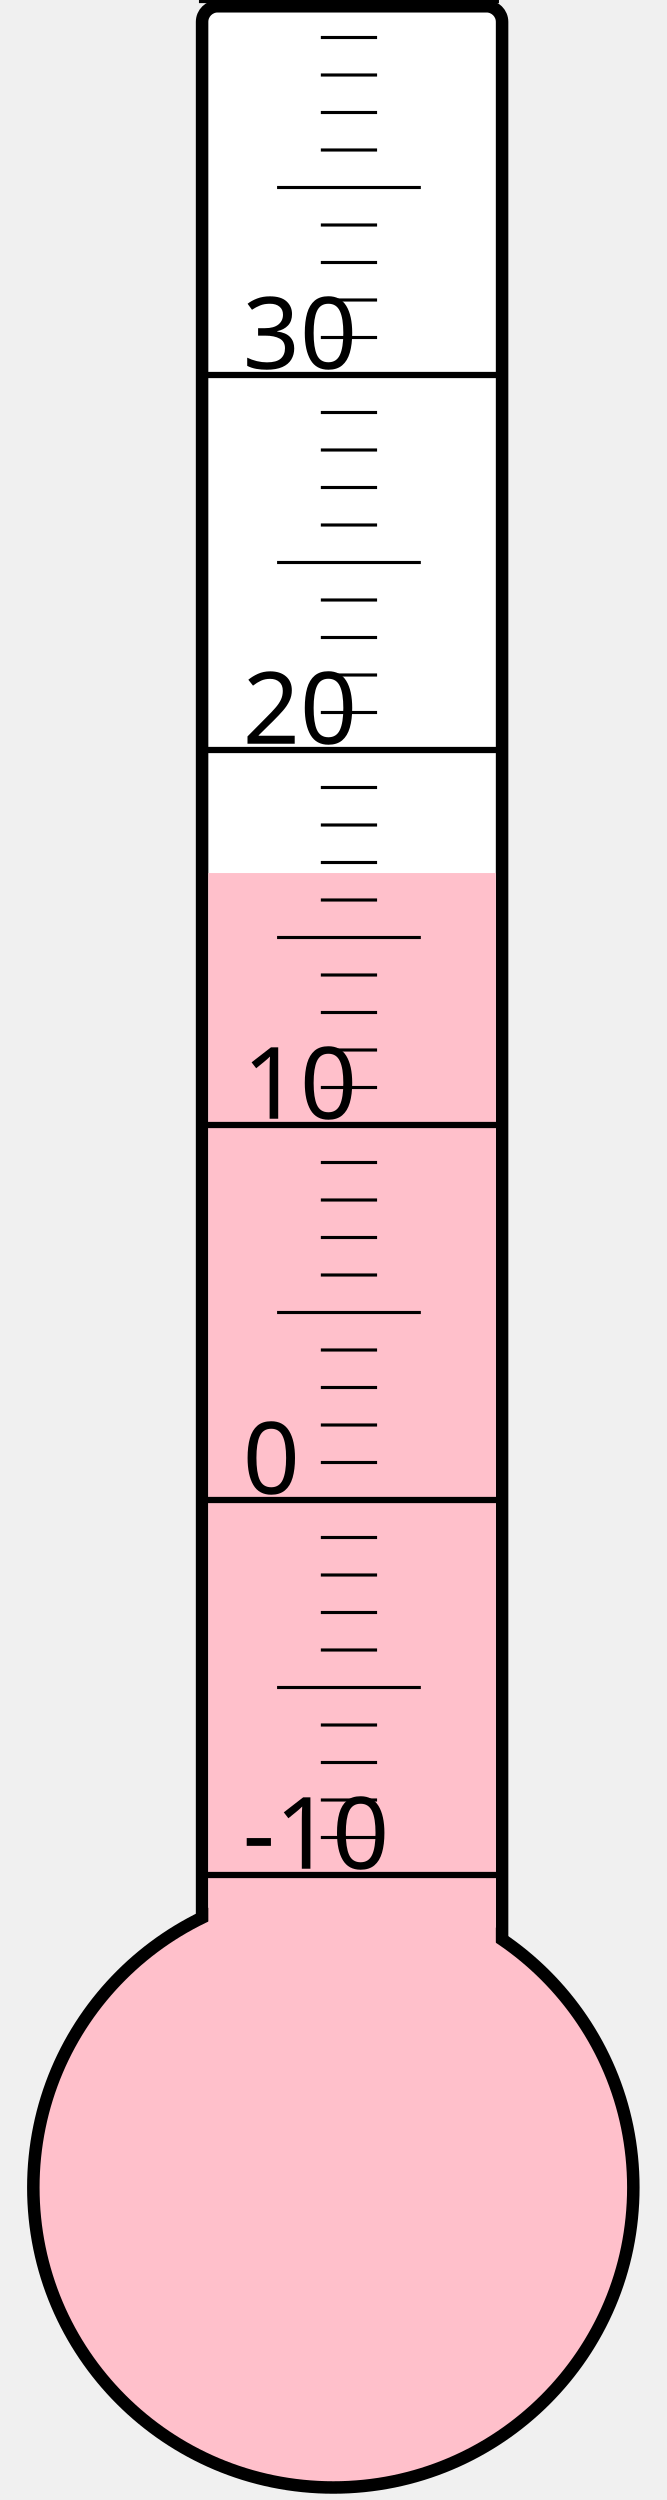
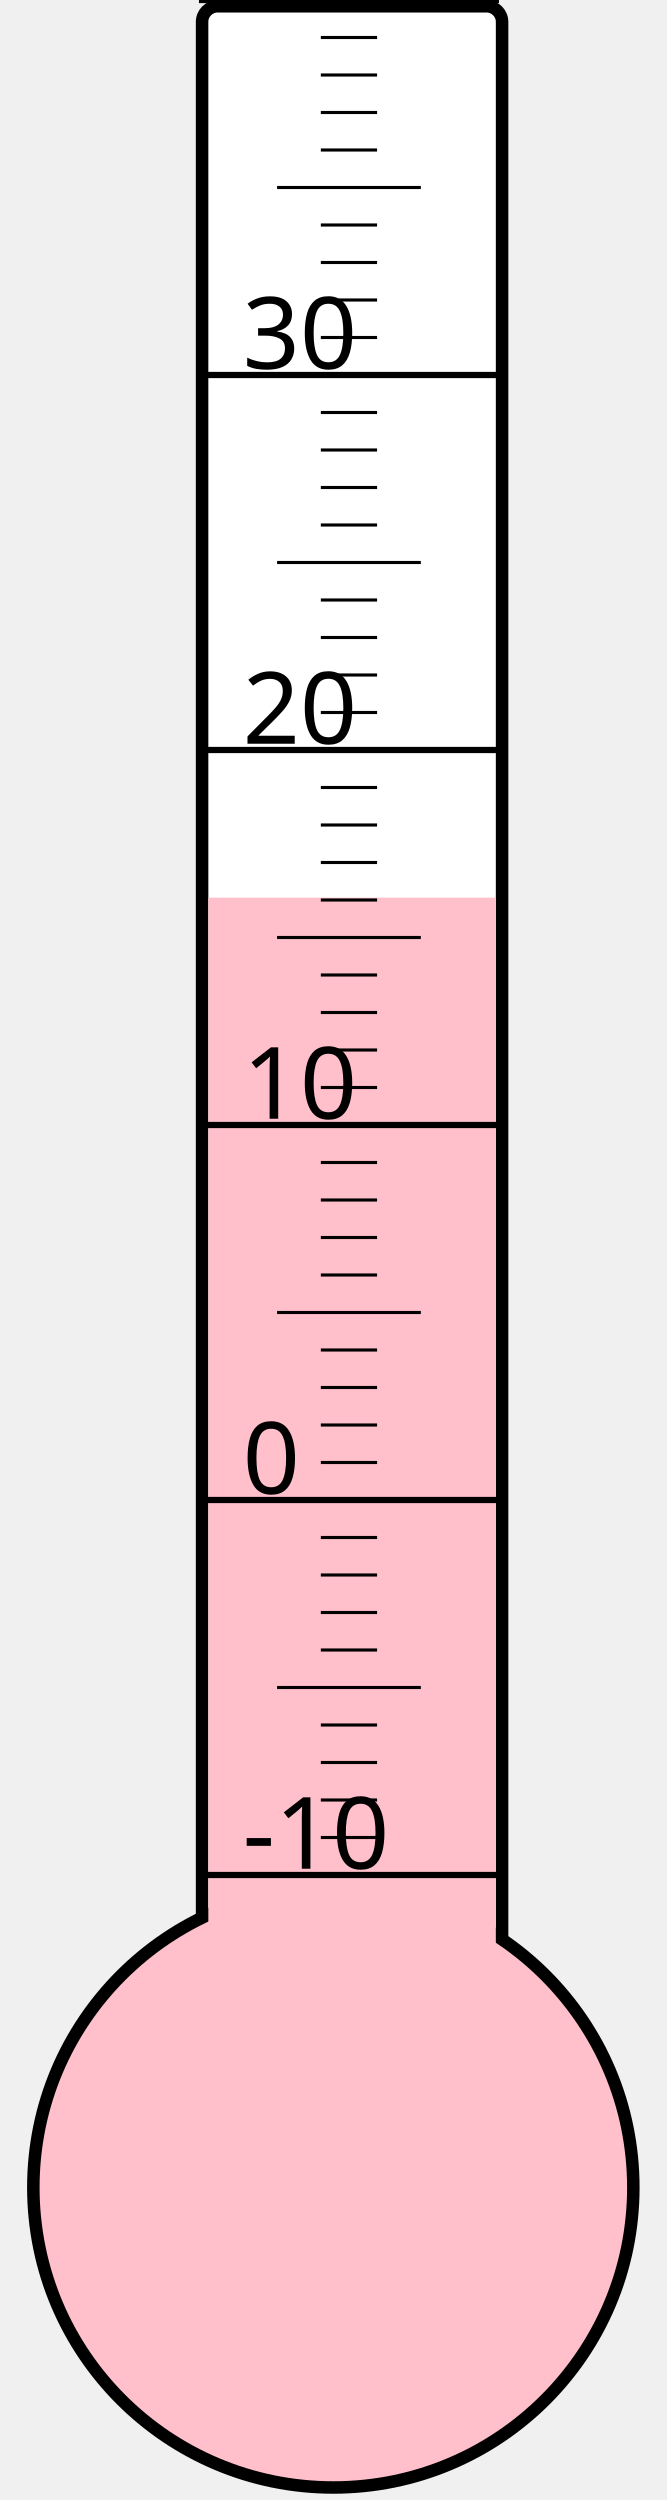
<svg xmlns="http://www.w3.org/2000/svg" width="40px" height="150px" viewBox="0 0 200 800">
  <rect width="200" height="800" x="0" y="0" style="fill: #ffffeb; fill-opacity: 0;" />
  <rect width="96" height="680" x="58" y="2" rx="5" ry="5" style="fill: white; fill-opacity: 1; stroke: black; stroke-width: 4;" />
  <circle cx="100" cy="700" r="96" style="fill: pink; stroke: black; stroke-width: 4;" />
-   <rect width="92" height="420.625" x="60" y="279.375" style="fill: pink; fill-opacity: 1; stroke-width: 0;" />
+   <rect width="92" height="412.75" x="60" y="287.25" style="fill: pink; fill-opacity: 1; stroke-width: 0;" />
  <text x="71" y="598" style="font-family: sans-serif; font-size: 24pt;">-10</text>
  <text x="71" y="478" style="font-family: sans-serif; font-size: 24pt;">0</text>
  <text x="71" y="358" style="font-family: sans-serif; font-size: 24pt;">10</text>
  <text x="71" y="238" style="font-family: sans-serif; font-size: 24pt;">20</text>
  <text x="71" y="118" style="font-family: sans-serif; font-size: 24pt;">30</text>
  <g style="stroke: black;">
    <line x1="57" y1="600" x2="153" y2="600" style="stroke-width: 2;" />
    <line x1="96" y1="588" x2="114" y2="588" style="stroke-width: 1;" />
    <line x1="96" y1="576" x2="114" y2="576" style="stroke-width: 1;" />
    <line x1="96" y1="564" x2="114" y2="564" style="stroke-width: 1;" />
    <line x1="96" y1="552" x2="114" y2="552" style="stroke-width: 1;" />
    <line x1="82" y1="540" x2="128" y2="540" style="stroke-width: 1;" />
    <line x1="96" y1="528" x2="114" y2="528" style="stroke-width: 1;" />
    <line x1="96" y1="516" x2="114" y2="516" style="stroke-width: 1;" />
    <line x1="96" y1="504" x2="114" y2="504" style="stroke-width: 1;" />
    <line x1="96" y1="492" x2="114" y2="492" style="stroke-width: 1;" />
    <line x1="57" y1="480" x2="153" y2="480" style="stroke-width: 2;" />
    <line x1="96" y1="468" x2="114" y2="468" style="stroke-width: 1;" />
    <line x1="96" y1="456" x2="114" y2="456" style="stroke-width: 1;" />
    <line x1="96" y1="444" x2="114" y2="444" style="stroke-width: 1;" />
    <line x1="96" y1="432" x2="114" y2="432" style="stroke-width: 1;" />
    <line x1="82" y1="420" x2="128" y2="420" style="stroke-width: 1;" />
    <line x1="96" y1="408" x2="114" y2="408" style="stroke-width: 1;" />
    <line x1="96" y1="396" x2="114" y2="396" style="stroke-width: 1;" />
    <line x1="96" y1="384" x2="114" y2="384" style="stroke-width: 1;" />
    <line x1="96" y1="372" x2="114" y2="372" style="stroke-width: 1;" />
    <line x1="57" y1="360" x2="153" y2="360" style="stroke-width: 2;" />
    <line x1="96" y1="348" x2="114" y2="348" style="stroke-width: 1;" />
    <line x1="96" y1="336" x2="114" y2="336" style="stroke-width: 1;" />
    <line x1="96" y1="324" x2="114" y2="324" style="stroke-width: 1;" />
    <line x1="96" y1="312" x2="114" y2="312" style="stroke-width: 1;" />
    <line x1="82" y1="300" x2="128" y2="300" style="stroke-width: 1;" />
    <line x1="96" y1="288" x2="114" y2="288" style="stroke-width: 1;" />
    <line x1="96" y1="276" x2="114" y2="276" style="stroke-width: 1;" />
    <line x1="96" y1="264" x2="114" y2="264" style="stroke-width: 1;" />
    <line x1="96" y1="252" x2="114" y2="252" style="stroke-width: 1;" />
    <line x1="57" y1="240" x2="153" y2="240" style="stroke-width: 2;" />
    <line x1="96" y1="228" x2="114" y2="228" style="stroke-width: 1;" />
    <line x1="96" y1="216" x2="114" y2="216" style="stroke-width: 1;" />
    <line x1="96" y1="204" x2="114" y2="204" style="stroke-width: 1;" />
    <line x1="96" y1="192" x2="114" y2="192" style="stroke-width: 1;" />
    <line x1="82" y1="180" x2="128" y2="180" style="stroke-width: 1;" />
    <line x1="96" y1="168" x2="114" y2="168" style="stroke-width: 1;" />
    <line x1="96" y1="156" x2="114" y2="156" style="stroke-width: 1;" />
    <line x1="96" y1="144" x2="114" y2="144" style="stroke-width: 1;" />
    <line x1="96" y1="132" x2="114" y2="132" style="stroke-width: 1;" />
    <line x1="57" y1="120" x2="153" y2="120" style="stroke-width: 2;" />
    <line x1="96" y1="108" x2="114" y2="108" style="stroke-width: 1;" />
    <line x1="96" y1="96" x2="114" y2="96" style="stroke-width: 1;" />
    <line x1="96" y1="84" x2="114" y2="84" style="stroke-width: 1;" />
    <line x1="96" y1="72" x2="114" y2="72" style="stroke-width: 1;" />
    <line x1="82" y1="60" x2="128" y2="60" style="stroke-width: 1;" />
    <line x1="96" y1="48" x2="114" y2="48" style="stroke-width: 1;" />
    <line x1="96" y1="36" x2="114" y2="36" style="stroke-width: 1;" />
    <line x1="96" y1="24" x2="114" y2="24" style="stroke-width: 1;" />
    <line x1="96" y1="12" x2="114" y2="12" style="stroke-width: 1;" />
    <line x1="57" y1="0" x2="153" y2="0" style="stroke-width: 2;" />
  </g>
</svg>
